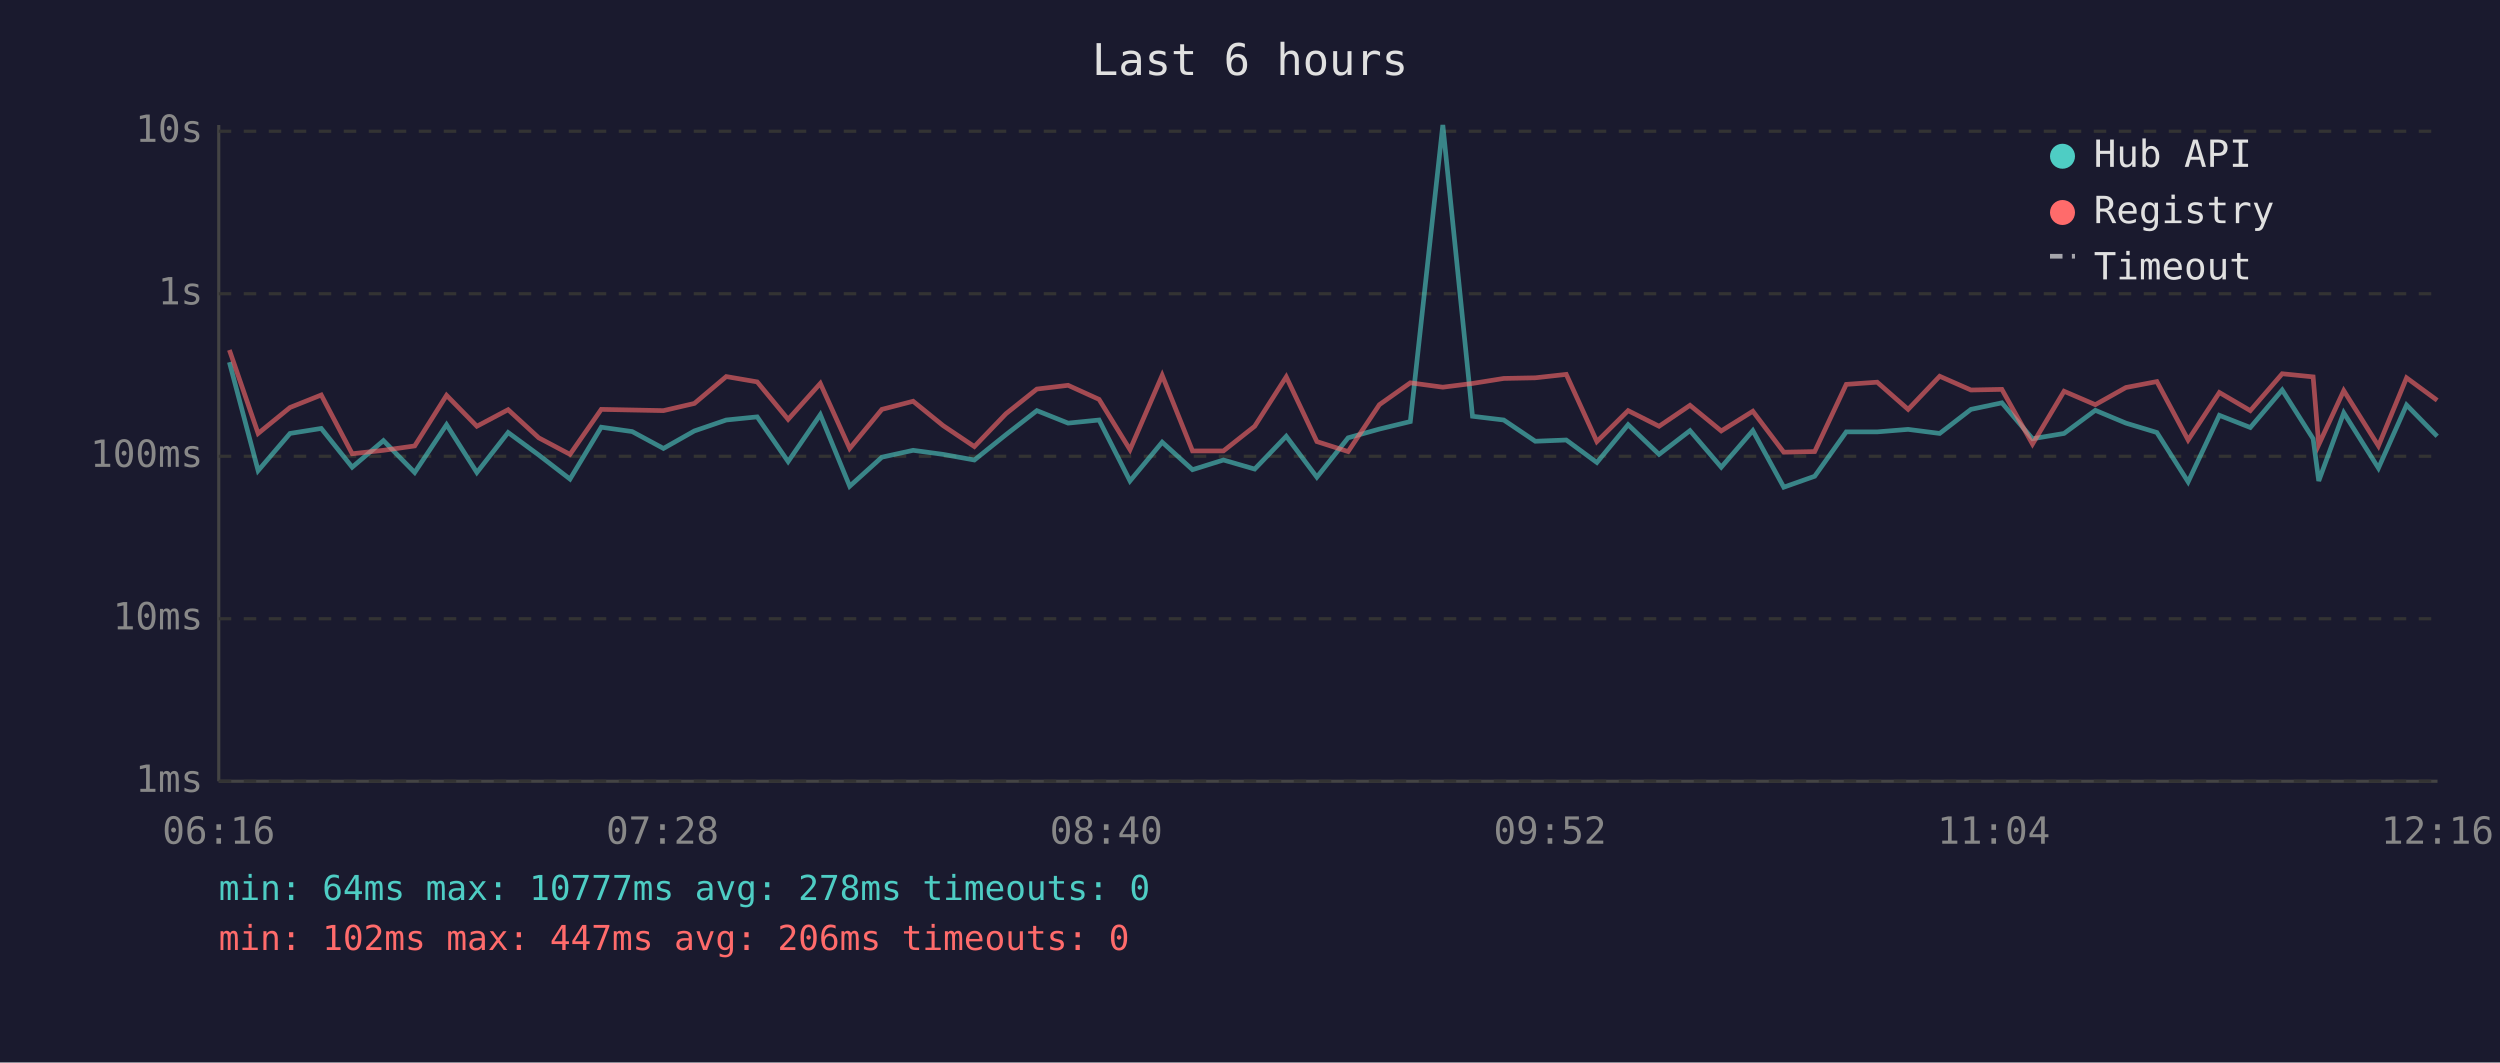
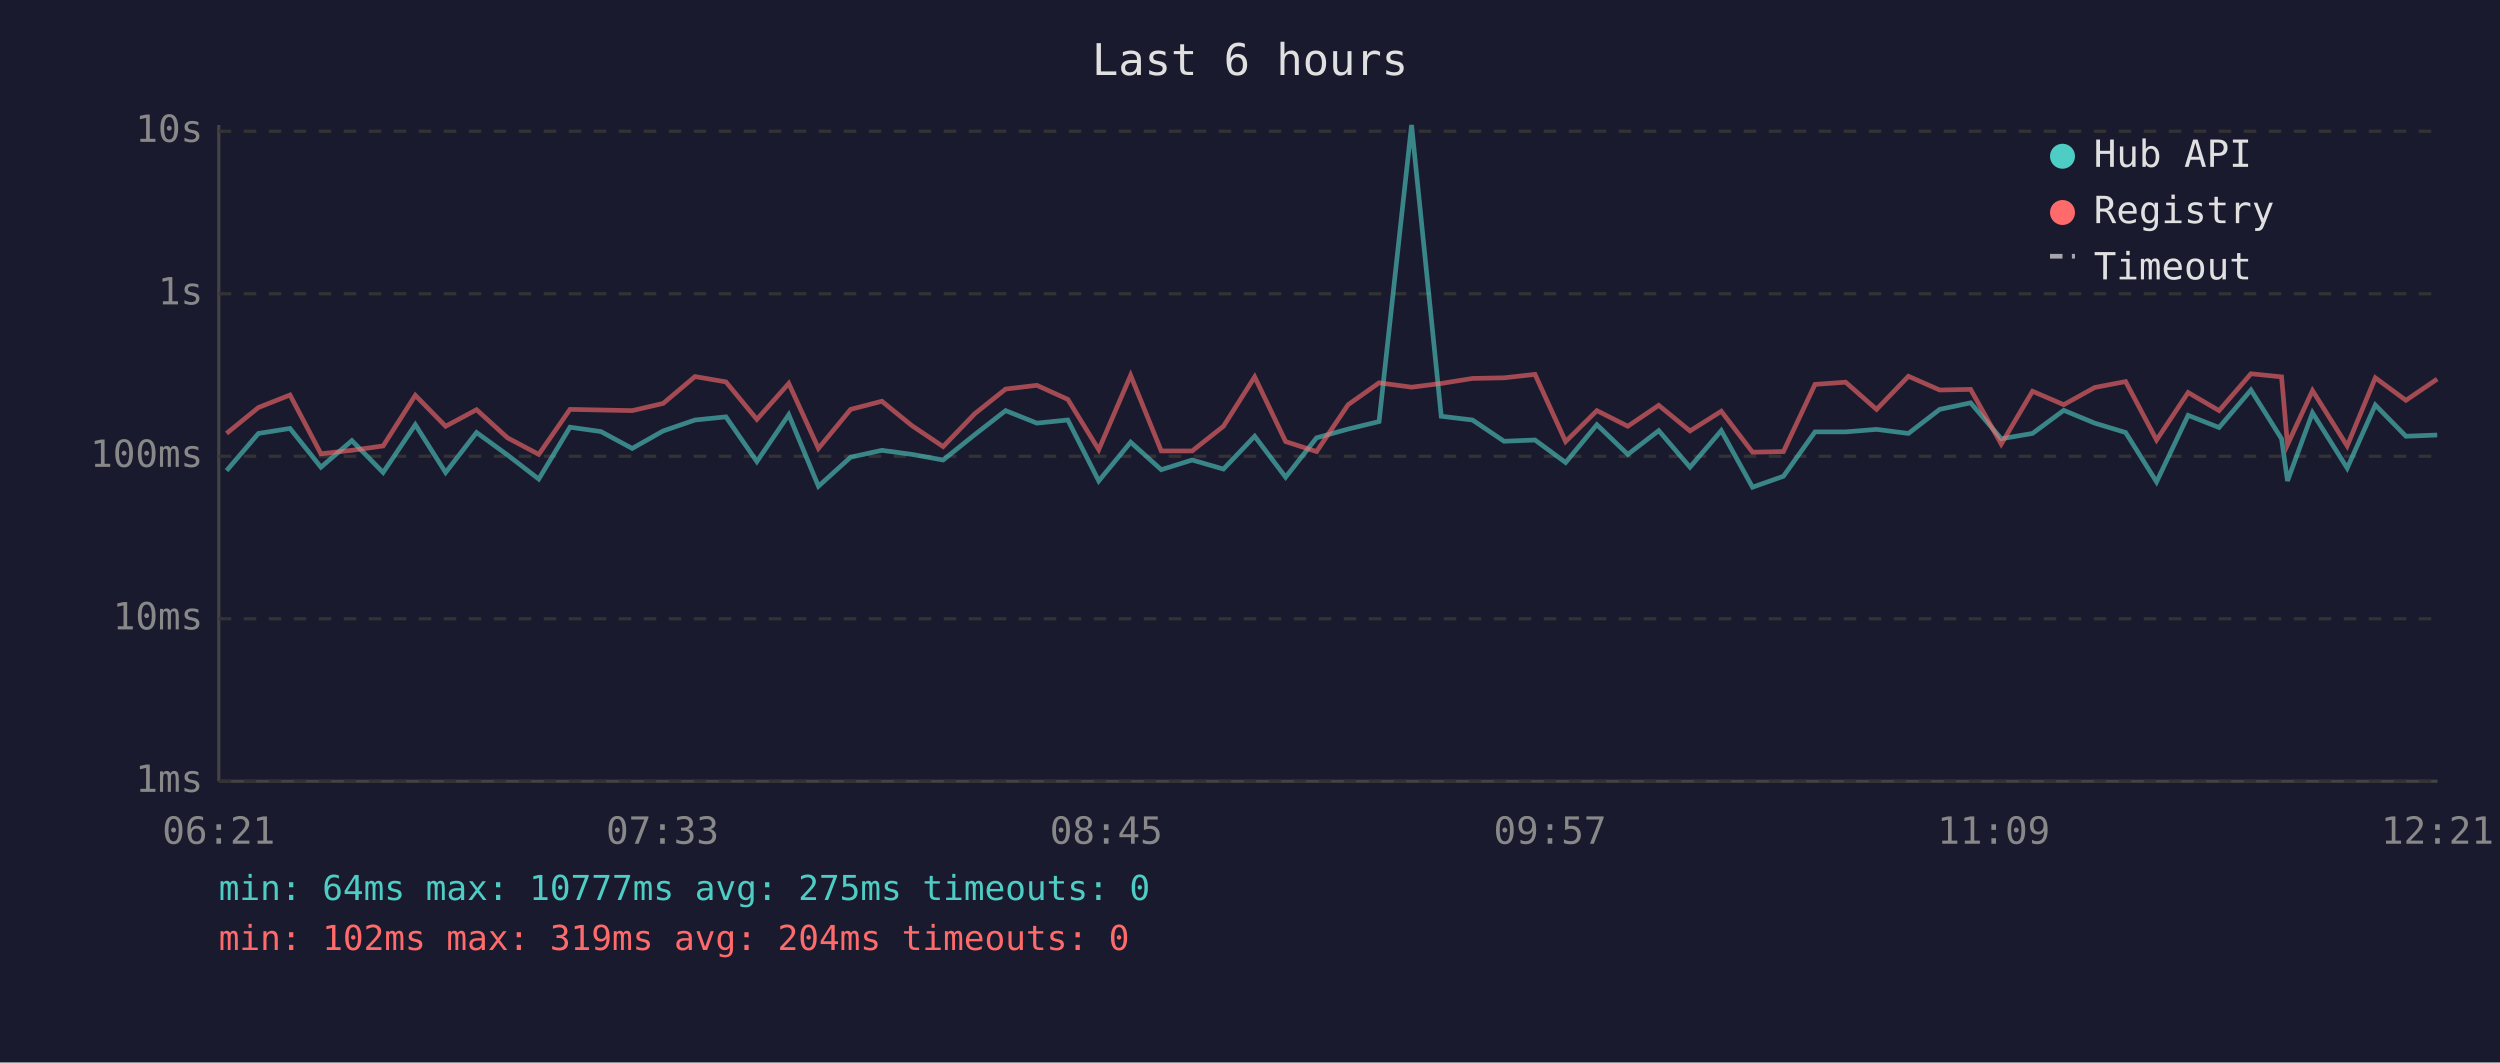
<svg xmlns="http://www.w3.org/2000/svg" viewBox="0 0 800 340" font-family="monospace" font-size="12">
  <rect width="800" height="340" fill="#1a1a2e" />
  <text x="400" y="24" fill="#e0e0e0" font-size="14" text-anchor="middle">Last 6 hours</text>
  <line x1="70" y1="40" x2="70" y2="250" stroke="#444" stroke-width="1" />
  <line x1="70" y1="250" x2="780" y2="250" stroke="#444" stroke-width="1" />
  <line x1="70" y1="250" x2="780" y2="250" stroke="#333" stroke-width="1" stroke-dasharray="4" />
  <text x="65" y="250" fill="#888" text-anchor="end" dominant-baseline="middle">1ms</text>
  <line x1="70" y1="198" x2="780" y2="198" stroke="#333" stroke-width="1" stroke-dasharray="4" />
  <text x="65" y="198" fill="#888" text-anchor="end" dominant-baseline="middle">10ms</text>
  <line x1="70" y1="146" x2="780" y2="146" stroke="#333" stroke-width="1" stroke-dasharray="4" />
  <text x="65" y="146" fill="#888" text-anchor="end" dominant-baseline="middle">100ms</text>
  <line x1="70" y1="94" x2="780" y2="94" stroke="#333" stroke-width="1" stroke-dasharray="4" />
  <text x="65" y="94" fill="#888" text-anchor="end" dominant-baseline="middle">1s</text>
  <line x1="70" y1="42" x2="780" y2="42" stroke="#333" stroke-width="1" stroke-dasharray="4" />
  <text x="65" y="42" fill="#888" text-anchor="end" dominant-baseline="middle">10s</text>
-   <text x="70" y="270" fill="#888" text-anchor="middle">06:16</text>
-   <text x="212" y="270" fill="#888" text-anchor="middle">07:28</text>
-   <text x="354" y="270" fill="#888" text-anchor="middle">08:40</text>
-   <text x="496" y="270" fill="#888" text-anchor="middle">09:52</text>
-   <text x="638" y="270" fill="#888" text-anchor="middle">11:04</text>
-   <text x="780" y="270" fill="#888" text-anchor="middle">12:16</text>
-   <polyline points="73.4,115.9 82.6,150.6 92.8,138.7 102.8,137.1 112.7,149.5 122.7,141.0 132.7,151.2 142.9,135.9 152.6,151.2 162.6,138.4 172.4,145.6 182.4,153.3 192.4,136.7 202.3,138.1 212.3,143.5 222.2,137.9 232.4,134.4 242.3,133.4 252.2,147.7 262.5,132.7 271.9,155.6 282.2,146.3 292.2,144.1 301.8,145.4 311.8,147.2 321.9,139.1 331.8,131.4 341.8,135.4 351.7,134.4 361.6,153.9 371.9,141.5 381.6,150.3 391.5,147.2 401.5,150.1 411.6,139.6 421.4,152.7 431.4,140.1 441.4,137.3 451.3,134.9 461.7,40.0 471.2,133.2 481.2,134.4 491.3,141.2 501.2,140.8 511.0,148.0 521.0,135.9 530.9,145.4 540.8,137.8 550.8,149.5 560.9,137.8 570.8,155.9 580.7,152.4 590.8,138.2 600.7,138.2 610.6,137.4 620.7,138.7 630.7,131.0 640.6,128.9 650.4,140.4 660.5,138.7 670.5,131.3 680.3,135.4 690.2,138.4 700.2,154.2 710.2,132.9 720.1,136.8 730.3,124.8 740.2,140.4 742.0,153.9 750.0,132.1 761.1,149.8 770.1,129.6 779.9,139.6" fill="none" stroke="#4ecdc4" stroke-width="1.5" opacity="0.6" />
-   <polyline points="73.4,112.0 82.6,138.7 92.8,130.4 102.8,126.4 112.7,145.2 122.7,144.1 132.7,142.7 142.9,126.5 152.6,136.4 162.6,131.1 172.4,140.1 182.4,145.4 192.4,131.0 202.3,131.2 212.3,131.4 222.2,129.1 232.4,120.5 242.3,122.2 252.2,134.2 262.5,122.7 271.9,143.5 282.2,131.0 292.2,128.4 301.8,136.2 311.8,142.9 321.9,132.4 331.8,124.5 341.8,123.3 351.7,127.8 361.6,143.9 371.9,120.1 381.6,144.3 391.5,144.3 401.5,136.4 411.6,120.6 421.4,141.3 431.4,144.5 441.4,129.5 451.3,122.5 461.7,123.9 471.2,122.7 481.2,121.1 491.3,120.9 501.2,119.8 511.0,141.3 521.0,131.4 530.9,136.4 540.8,129.7 550.8,137.9 560.9,131.6 570.8,144.7 580.7,144.5 590.8,123.0 600.7,122.3 610.6,131.0 620.7,120.4 630.7,124.8 640.6,124.6 650.4,142.1 660.5,125.2 670.5,129.5 680.3,124.0 690.2,122.1 700.2,140.8 710.2,125.6 720.1,131.4 730.3,119.6 740.2,120.6 742.0,142.3 750.0,125.0 761.1,142.7 770.1,120.9 779.9,128.1" fill="none" stroke="#ff6b6b" stroke-width="1.5" opacity="0.6" />
+   <text x="70" y="270" fill="#888" text-anchor="middle">06:21</text>
+   <text x="212" y="270" fill="#888" text-anchor="middle">07:33</text>
+   <text x="354" y="270" fill="#888" text-anchor="middle">08:45</text>
+   <text x="496" y="270" fill="#888" text-anchor="middle">09:57</text>
+   <text x="638" y="270" fill="#888" text-anchor="middle">11:09</text>
+   <text x="780" y="270" fill="#888" text-anchor="middle">12:21</text>
+   <polyline points="72.5,150.6 82.7,138.7 92.8,137.1 102.7,149.5 112.6,141.0 122.6,151.2 132.9,135.9 142.6,151.2 152.5,138.4 162.4,145.6 172.4,153.3 182.4,136.7 192.3,138.1 202.3,143.5 212.2,137.9 222.4,134.4 232.3,133.4 242.2,147.7 252.4,132.7 261.9,155.6 272.2,146.3 282.2,144.1 291.8,145.4 301.8,147.2 311.9,139.1 321.8,131.4 331.8,135.4 341.7,134.4 351.6,153.9 361.8,141.5 371.6,150.3 381.5,147.2 391.5,150.1 401.5,139.6 411.4,152.7 421.3,140.1 431.4,137.3 441.3,134.9 451.7,40.0 461.2,133.2 471.2,134.4 481.3,141.2 491.2,140.8 501.0,148.0 511.0,135.9 520.9,145.4 530.8,137.8 540.8,149.5 550.8,137.8 560.8,155.9 570.7,152.4 580.8,138.2 590.6,138.2 600.5,137.4 610.7,138.7 620.7,131.0 630.6,128.9 640.4,140.4 650.4,138.7 660.4,131.3 670.3,135.4 680.2,138.4 690.1,154.2 700.2,132.9 710.1,136.8 720.3,124.8 730.1,140.4 732.0,153.9 740.0,132.1 751.1,149.8 760.1,129.6 769.9,139.6 779.9,139.2" fill="none" stroke="#4ecdc4" stroke-width="1.5" opacity="0.6" />
+   <polyline points="72.5,138.7 82.7,130.4 92.8,126.4 102.7,145.2 112.6,144.1 122.6,142.7 132.9,126.5 142.6,136.4 152.5,131.1 162.4,140.1 172.4,145.4 182.4,131.0 192.3,131.2 202.3,131.4 212.2,129.1 222.4,120.5 232.3,122.2 242.2,134.2 252.4,122.7 261.9,143.5 272.2,131.0 282.2,128.4 291.8,136.2 301.8,142.9 311.9,132.4 321.8,124.5 331.8,123.3 341.7,127.8 351.6,143.9 361.8,120.1 371.6,144.3 381.5,144.3 391.5,136.4 401.5,120.6 411.4,141.3 421.3,144.5 431.4,129.5 441.3,122.5 451.7,123.9 461.2,122.7 471.2,121.1 481.3,120.9 491.2,119.8 501.0,141.3 511.0,131.4 520.9,136.4 530.8,129.7 540.8,137.9 550.8,131.6 560.8,144.7 570.7,144.5 580.8,123.0 590.6,122.3 600.5,131.0 610.7,120.4 620.7,124.8 630.6,124.6 640.4,142.1 650.4,125.2 660.4,129.5 670.3,124.0 680.2,122.1 690.1,140.8 700.2,125.6 710.1,131.4 720.3,119.6 730.1,120.6 732.0,142.3 740.0,125.0 751.1,142.7 760.1,120.9 769.9,128.1 779.9,121.3" fill="none" stroke="#ff6b6b" stroke-width="1.5" opacity="0.6" />
  <circle cx="660" cy="50" r="4" fill="#4ecdc4" />
  <text x="670" y="50" fill="#e0e0e0" dominant-baseline="middle">Hub API</text>
  <circle cx="660" cy="68" r="4" fill="#ff6b6b" />
  <text x="670" y="68" fill="#e0e0e0" dominant-baseline="middle">Registry</text>
  <line x1="656" y1="82" x2="664" y2="82" stroke="#e0e0e0" stroke-width="1.5" stroke-dasharray="4,3" opacity="0.7" />
  <text x="670" y="86" fill="#e0e0e0" dominant-baseline="middle">Timeout</text>
-   <text x="70" y="288" fill="#4ecdc4" font-size="11">min: 64ms  max: 10777ms  avg: 278ms  timeouts: 0</text>
-   <text x="70" y="304" fill="#ff6b6b" font-size="11">min: 102ms  max: 447ms  avg: 206ms  timeouts: 0</text>
+   <text x="70" y="288" fill="#4ecdc4" font-size="11">min: 64ms  max: 10777ms  avg: 275ms  timeouts: 0</text>
+   <text x="70" y="304" fill="#ff6b6b" font-size="11">min: 102ms  max: 319ms  avg: 204ms  timeouts: 0</text>
</svg>
